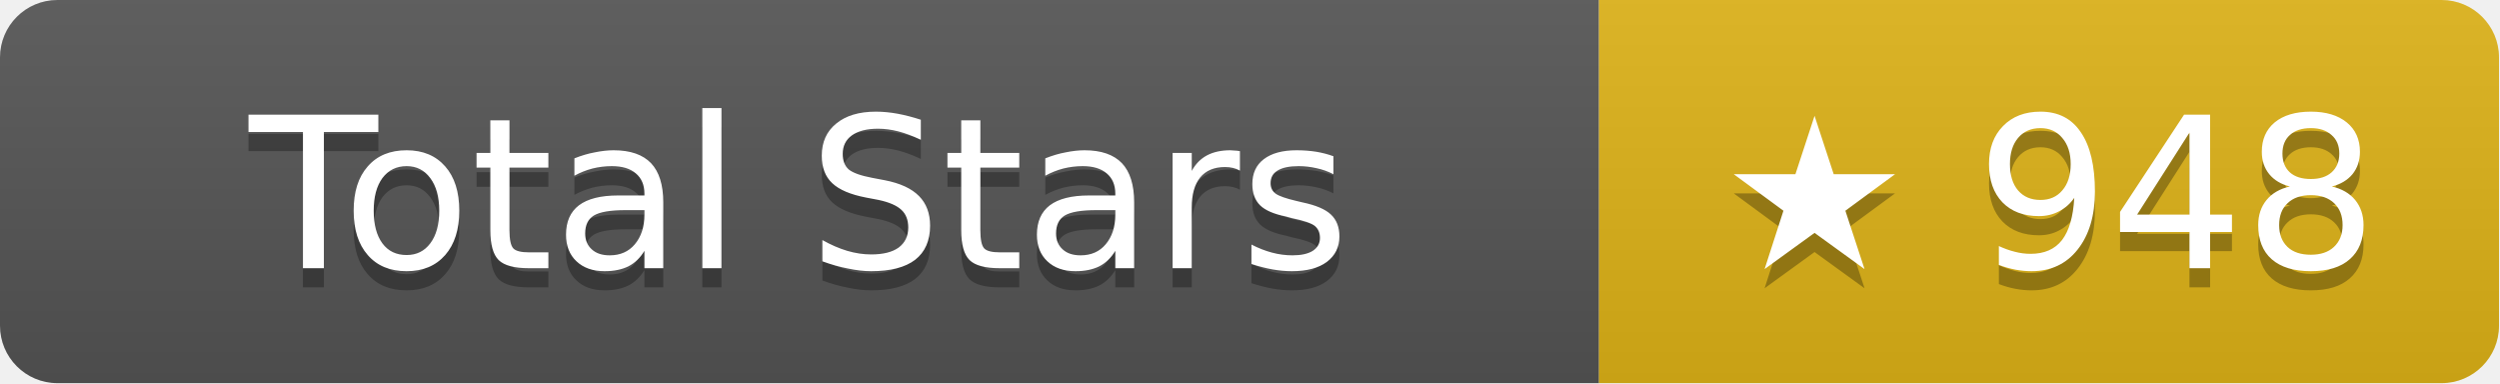
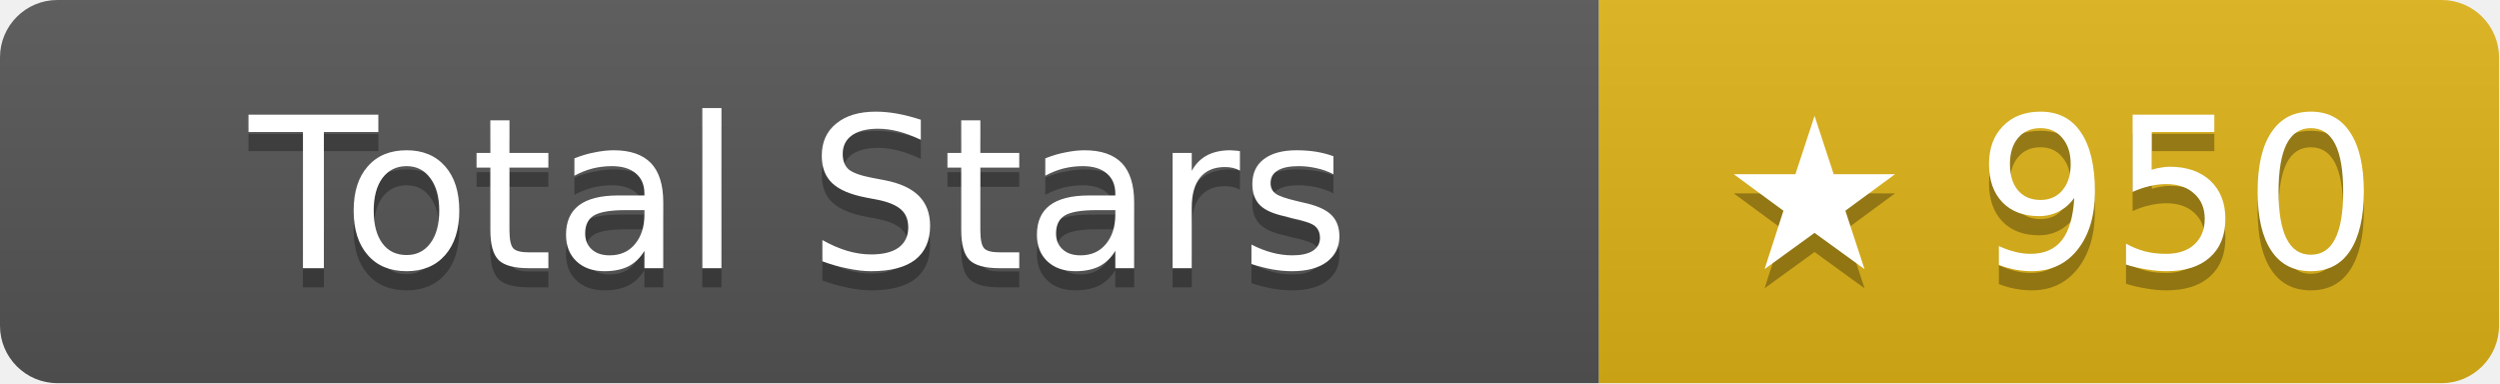
- <svg xmlns="http://www.w3.org/2000/svg" width="130.5" height="20" role="img" aria-label="Total Stars: ★ 948">
+ <svg xmlns="http://www.w3.org/2000/svg" width="130.5" height="20" role="img" aria-label="Total Stars: ★ 950">
  <linearGradient id="s" x2="0" y2="100%">
    <stop offset="0" stop-color="#bbb" stop-opacity=".1" />
    <stop offset="1" stop-opacity=".1" />
  </linearGradient>
  <clipPath id="r">
    <rect width="130.5" height="20" rx="3" fill="#fff" />
  </clipPath>
  <g clip-path="url(#r)">
    <rect width="83.5" height="20" fill="#555" />
    <rect x="83.5" width="47" height="20" fill="#dfb317" />
    <rect width="130.5" height="20" fill="url(#s)" />
  </g>
  <g fill="#fff" text-anchor="middle" font-family="Verdana,Geneva,DejaVu Sans,sans-serif" text-rendering="geometricPrecision" font-size="11">
    <text aria-hidden="true" x="41.75" y="15" fill="#010101" fill-opacity=".3">Total Stars</text>
    <text x="41.75" y="14">Total Stars</text>
-     <text aria-hidden="true" x="107" y="15" fill="#010101" fill-opacity=".3">★ 948</text>
-     <text x="107" y="14">★ 948</text>
+     <text aria-hidden="true" x="107" y="15" fill="#010101" fill-opacity=".3">★ 950</text>
+     <text x="107" y="14">★ 950</text>
  </g>
</svg>
